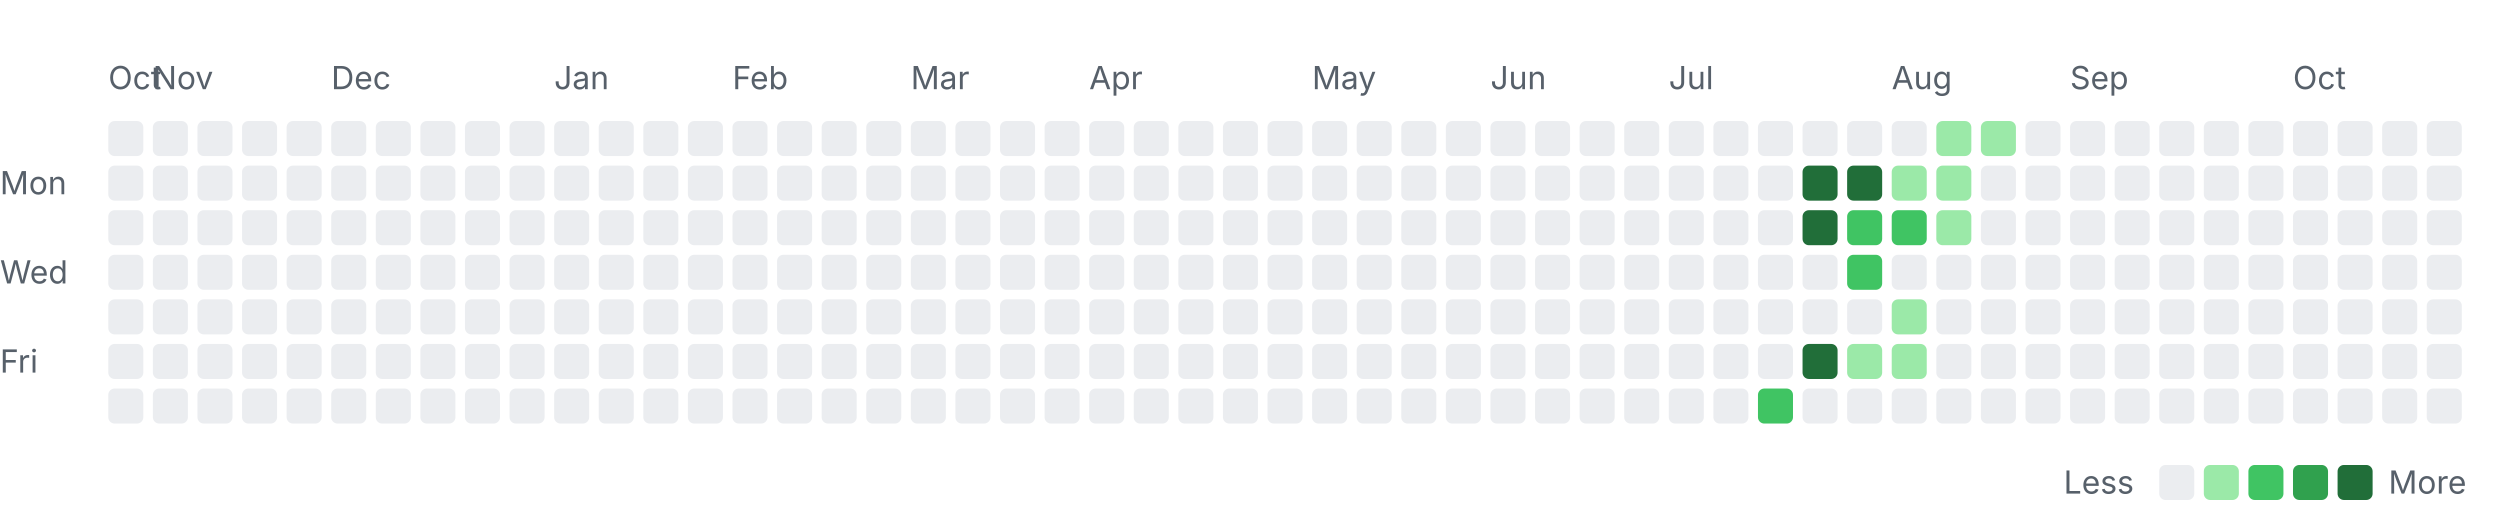
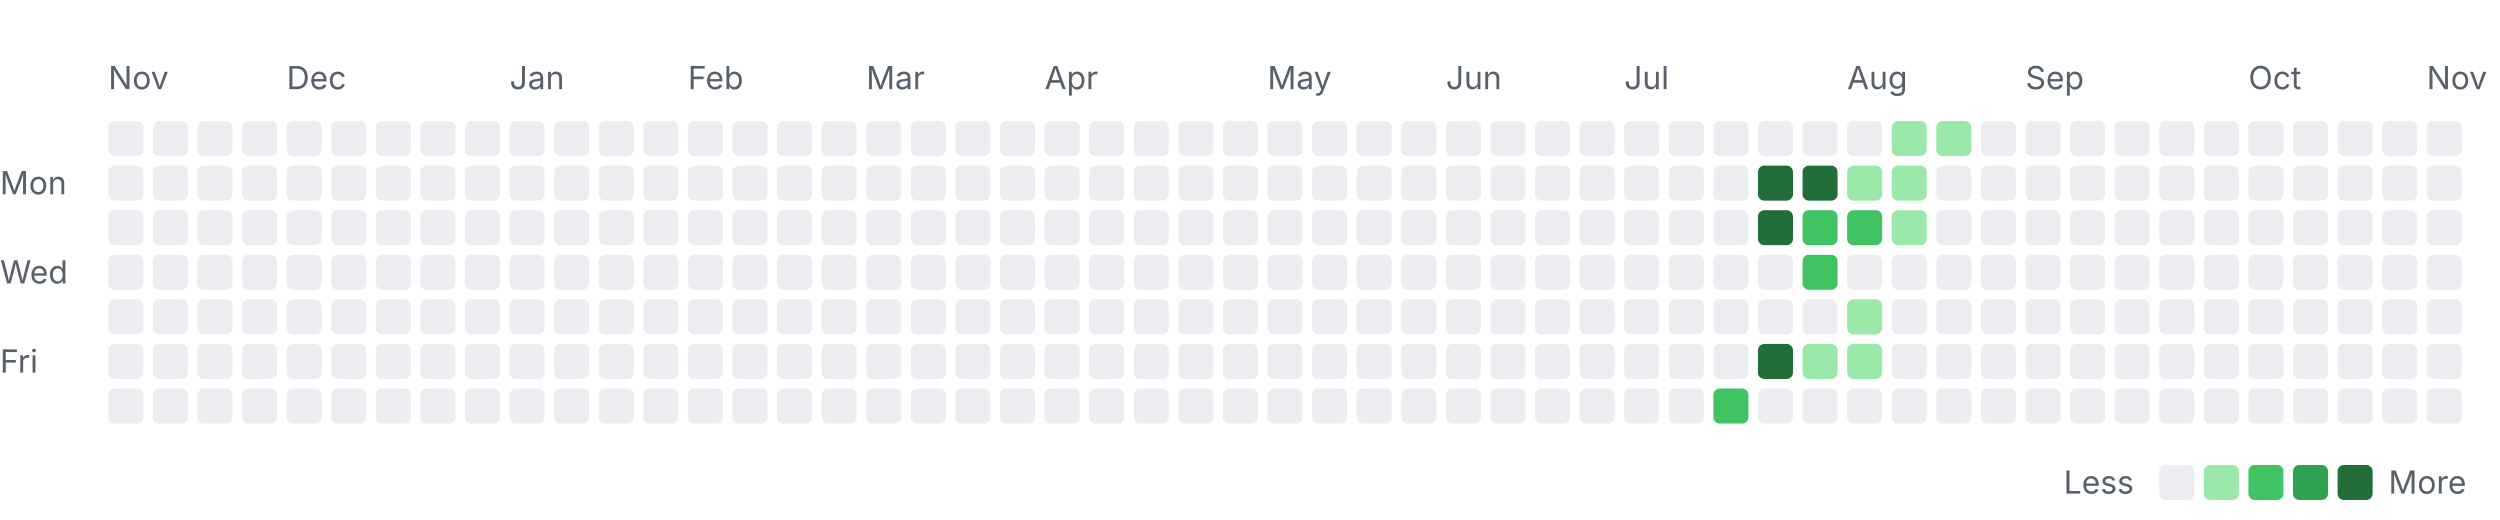
<svg xmlns="http://www.w3.org/2000/svg" width="785" height="163" viewBox="0 0 785 163" role="img" aria-labelledby="title desc">
  <style>
    .label { font: 10px -apple-system, BlinkMacSystemFont, "Segoe UI", sans-serif; fill: #57606a; }
    .month { font-size: 10px; }
    .level-0 { fill: #ebedf0; }
    .level-1 { fill: #9be9a8; }
    .level-2 { fill: #40c463; }
    .level-3 { fill: #30a14e; }
    .level-4 { fill: #216e39; }
    @media (prefers-color-scheme: dark) {
      .label { fill: #8c959f; }
      .level-0 { fill: #161b22; }
      .level-1 { fill: #0e4429; }
      .level-2 { fill: #006d32; }
      .level-3 { fill: #26a641; }
      .level-4 { fill: #39d353; }
    }
  </style>
-   <text class="label month" x="34" y="28">Oct</text>
-   <text class="label month" x="48" y="28">Nov</text>
-   <text class="label month" x="104" y="28">Dec</text>
-   <text class="label month" x="174" y="28">Jan</text>
-   <text class="label month" x="230" y="28">Feb</text>
-   <text class="label month" x="286" y="28">Mar</text>
-   <text class="label month" x="342" y="28">Apr</text>
-   <text class="label month" x="412" y="28">May</text>
-   <text class="label month" x="468" y="28">Jun</text>
-   <text class="label month" x="524" y="28">Jul</text>
-   <text class="label month" x="594" y="28">Aug</text>
-   <text class="label month" x="650" y="28">Sep</text>
-   <text class="label month" x="720" y="28">Oct</text>
+   <text class="label month" x="34" y="28">Nov</text>
+   <text class="label month" x="90" y="28">Dec</text>
+   <text class="label month" x="160" y="28">Jan</text>
+   <text class="label month" x="216" y="28">Feb</text>
+   <text class="label month" x="272" y="28">Mar</text>
+   <text class="label month" x="328" y="28">Apr</text>
+   <text class="label month" x="398" y="28">May</text>
+   <text class="label month" x="454" y="28">Jun</text>
+   <text class="label month" x="510" y="28">Jul</text>
+   <text class="label month" x="580" y="28">Aug</text>
+   <text class="label month" x="636" y="28">Sep</text>
+   <text class="label month" x="706" y="28">Oct</text>
+   <text class="label month" x="762" y="28">Nov</text>
  <text class="label" x="0" y="61">Mon</text>
  <text class="label" x="0" y="89">Wed</text>
  <text class="label" x="0" y="117">Fri</text>
  <rect class="day level-0" x="34" y="38" width="11" height="11" rx="2" />
  <rect class="day level-0" x="34" y="52" width="11" height="11" rx="2" />
  <rect class="day level-0" x="34" y="66" width="11" height="11" rx="2" />
  <rect class="day level-0" x="34" y="80" width="11" height="11" rx="2" />
  <rect class="day level-0" x="34" y="94" width="11" height="11" rx="2" />
  <rect class="day level-0" x="34" y="108" width="11" height="11" rx="2" />
  <rect class="day level-0" x="34" y="122" width="11" height="11" rx="2" />
  <rect class="day level-0" x="48" y="38" width="11" height="11" rx="2" />
  <rect class="day level-0" x="48" y="52" width="11" height="11" rx="2" />
  <rect class="day level-0" x="48" y="66" width="11" height="11" rx="2" />
  <rect class="day level-0" x="48" y="80" width="11" height="11" rx="2" />
  <rect class="day level-0" x="48" y="94" width="11" height="11" rx="2" />
  <rect class="day level-0" x="48" y="108" width="11" height="11" rx="2" />
  <rect class="day level-0" x="48" y="122" width="11" height="11" rx="2" />
  <rect class="day level-0" x="62" y="38" width="11" height="11" rx="2" />
  <rect class="day level-0" x="62" y="52" width="11" height="11" rx="2" />
  <rect class="day level-0" x="62" y="66" width="11" height="11" rx="2" />
  <rect class="day level-0" x="62" y="80" width="11" height="11" rx="2" />
  <rect class="day level-0" x="62" y="94" width="11" height="11" rx="2" />
  <rect class="day level-0" x="62" y="108" width="11" height="11" rx="2" />
  <rect class="day level-0" x="62" y="122" width="11" height="11" rx="2" />
  <rect class="day level-0" x="76" y="38" width="11" height="11" rx="2" />
  <rect class="day level-0" x="76" y="52" width="11" height="11" rx="2" />
  <rect class="day level-0" x="76" y="66" width="11" height="11" rx="2" />
  <rect class="day level-0" x="76" y="80" width="11" height="11" rx="2" />
  <rect class="day level-0" x="76" y="94" width="11" height="11" rx="2" />
  <rect class="day level-0" x="76" y="108" width="11" height="11" rx="2" />
  <rect class="day level-0" x="76" y="122" width="11" height="11" rx="2" />
  <rect class="day level-0" x="90" y="38" width="11" height="11" rx="2" />
  <rect class="day level-0" x="90" y="52" width="11" height="11" rx="2" />
  <rect class="day level-0" x="90" y="66" width="11" height="11" rx="2" />
  <rect class="day level-0" x="90" y="80" width="11" height="11" rx="2" />
  <rect class="day level-0" x="90" y="94" width="11" height="11" rx="2" />
  <rect class="day level-0" x="90" y="108" width="11" height="11" rx="2" />
  <rect class="day level-0" x="90" y="122" width="11" height="11" rx="2" />
  <rect class="day level-0" x="104" y="38" width="11" height="11" rx="2" />
  <rect class="day level-0" x="104" y="52" width="11" height="11" rx="2" />
  <rect class="day level-0" x="104" y="66" width="11" height="11" rx="2" />
  <rect class="day level-0" x="104" y="80" width="11" height="11" rx="2" />
  <rect class="day level-0" x="104" y="94" width="11" height="11" rx="2" />
  <rect class="day level-0" x="104" y="108" width="11" height="11" rx="2" />
  <rect class="day level-0" x="104" y="122" width="11" height="11" rx="2" />
  <rect class="day level-0" x="118" y="38" width="11" height="11" rx="2" />
  <rect class="day level-0" x="118" y="52" width="11" height="11" rx="2" />
  <rect class="day level-0" x="118" y="66" width="11" height="11" rx="2" />
  <rect class="day level-0" x="118" y="80" width="11" height="11" rx="2" />
  <rect class="day level-0" x="118" y="94" width="11" height="11" rx="2" />
  <rect class="day level-0" x="118" y="108" width="11" height="11" rx="2" />
  <rect class="day level-0" x="118" y="122" width="11" height="11" rx="2" />
  <rect class="day level-0" x="132" y="38" width="11" height="11" rx="2" />
  <rect class="day level-0" x="132" y="52" width="11" height="11" rx="2" />
  <rect class="day level-0" x="132" y="66" width="11" height="11" rx="2" />
  <rect class="day level-0" x="132" y="80" width="11" height="11" rx="2" />
  <rect class="day level-0" x="132" y="94" width="11" height="11" rx="2" />
  <rect class="day level-0" x="132" y="108" width="11" height="11" rx="2" />
  <rect class="day level-0" x="132" y="122" width="11" height="11" rx="2" />
  <rect class="day level-0" x="146" y="38" width="11" height="11" rx="2" />
  <rect class="day level-0" x="146" y="52" width="11" height="11" rx="2" />
  <rect class="day level-0" x="146" y="66" width="11" height="11" rx="2" />
  <rect class="day level-0" x="146" y="80" width="11" height="11" rx="2" />
  <rect class="day level-0" x="146" y="94" width="11" height="11" rx="2" />
  <rect class="day level-0" x="146" y="108" width="11" height="11" rx="2" />
  <rect class="day level-0" x="146" y="122" width="11" height="11" rx="2" />
  <rect class="day level-0" x="160" y="38" width="11" height="11" rx="2" />
  <rect class="day level-0" x="160" y="52" width="11" height="11" rx="2" />
  <rect class="day level-0" x="160" y="66" width="11" height="11" rx="2" />
  <rect class="day level-0" x="160" y="80" width="11" height="11" rx="2" />
  <rect class="day level-0" x="160" y="94" width="11" height="11" rx="2" />
  <rect class="day level-0" x="160" y="108" width="11" height="11" rx="2" />
  <rect class="day level-0" x="160" y="122" width="11" height="11" rx="2" />
  <rect class="day level-0" x="174" y="38" width="11" height="11" rx="2" />
  <rect class="day level-0" x="174" y="52" width="11" height="11" rx="2" />
  <rect class="day level-0" x="174" y="66" width="11" height="11" rx="2" />
  <rect class="day level-0" x="174" y="80" width="11" height="11" rx="2" />
  <rect class="day level-0" x="174" y="94" width="11" height="11" rx="2" />
  <rect class="day level-0" x="174" y="108" width="11" height="11" rx="2" />
  <rect class="day level-0" x="174" y="122" width="11" height="11" rx="2" />
  <rect class="day level-0" x="188" y="38" width="11" height="11" rx="2" />
  <rect class="day level-0" x="188" y="52" width="11" height="11" rx="2" />
  <rect class="day level-0" x="188" y="66" width="11" height="11" rx="2" />
  <rect class="day level-0" x="188" y="80" width="11" height="11" rx="2" />
  <rect class="day level-0" x="188" y="94" width="11" height="11" rx="2" />
  <rect class="day level-0" x="188" y="108" width="11" height="11" rx="2" />
  <rect class="day level-0" x="188" y="122" width="11" height="11" rx="2" />
  <rect class="day level-0" x="202" y="38" width="11" height="11" rx="2" />
  <rect class="day level-0" x="202" y="52" width="11" height="11" rx="2" />
  <rect class="day level-0" x="202" y="66" width="11" height="11" rx="2" />
  <rect class="day level-0" x="202" y="80" width="11" height="11" rx="2" />
  <rect class="day level-0" x="202" y="94" width="11" height="11" rx="2" />
  <rect class="day level-0" x="202" y="108" width="11" height="11" rx="2" />
  <rect class="day level-0" x="202" y="122" width="11" height="11" rx="2" />
  <rect class="day level-0" x="216" y="38" width="11" height="11" rx="2" />
  <rect class="day level-0" x="216" y="52" width="11" height="11" rx="2" />
  <rect class="day level-0" x="216" y="66" width="11" height="11" rx="2" />
  <rect class="day level-0" x="216" y="80" width="11" height="11" rx="2" />
  <rect class="day level-0" x="216" y="94" width="11" height="11" rx="2" />
  <rect class="day level-0" x="216" y="108" width="11" height="11" rx="2" />
  <rect class="day level-0" x="216" y="122" width="11" height="11" rx="2" />
  <rect class="day level-0" x="230" y="38" width="11" height="11" rx="2" />
  <rect class="day level-0" x="230" y="52" width="11" height="11" rx="2" />
  <rect class="day level-0" x="230" y="66" width="11" height="11" rx="2" />
  <rect class="day level-0" x="230" y="80" width="11" height="11" rx="2" />
  <rect class="day level-0" x="230" y="94" width="11" height="11" rx="2" />
  <rect class="day level-0" x="230" y="108" width="11" height="11" rx="2" />
  <rect class="day level-0" x="230" y="122" width="11" height="11" rx="2" />
  <rect class="day level-0" x="244" y="38" width="11" height="11" rx="2" />
  <rect class="day level-0" x="244" y="52" width="11" height="11" rx="2" />
  <rect class="day level-0" x="244" y="66" width="11" height="11" rx="2" />
  <rect class="day level-0" x="244" y="80" width="11" height="11" rx="2" />
  <rect class="day level-0" x="244" y="94" width="11" height="11" rx="2" />
  <rect class="day level-0" x="244" y="108" width="11" height="11" rx="2" />
  <rect class="day level-0" x="244" y="122" width="11" height="11" rx="2" />
  <rect class="day level-0" x="258" y="38" width="11" height="11" rx="2" />
  <rect class="day level-0" x="258" y="52" width="11" height="11" rx="2" />
  <rect class="day level-0" x="258" y="66" width="11" height="11" rx="2" />
  <rect class="day level-0" x="258" y="80" width="11" height="11" rx="2" />
  <rect class="day level-0" x="258" y="94" width="11" height="11" rx="2" />
  <rect class="day level-0" x="258" y="108" width="11" height="11" rx="2" />
  <rect class="day level-0" x="258" y="122" width="11" height="11" rx="2" />
  <rect class="day level-0" x="272" y="38" width="11" height="11" rx="2" />
  <rect class="day level-0" x="272" y="52" width="11" height="11" rx="2" />
  <rect class="day level-0" x="272" y="66" width="11" height="11" rx="2" />
  <rect class="day level-0" x="272" y="80" width="11" height="11" rx="2" />
  <rect class="day level-0" x="272" y="94" width="11" height="11" rx="2" />
  <rect class="day level-0" x="272" y="108" width="11" height="11" rx="2" />
  <rect class="day level-0" x="272" y="122" width="11" height="11" rx="2" />
  <rect class="day level-0" x="286" y="38" width="11" height="11" rx="2" />
  <rect class="day level-0" x="286" y="52" width="11" height="11" rx="2" />
  <rect class="day level-0" x="286" y="66" width="11" height="11" rx="2" />
  <rect class="day level-0" x="286" y="80" width="11" height="11" rx="2" />
  <rect class="day level-0" x="286" y="94" width="11" height="11" rx="2" />
  <rect class="day level-0" x="286" y="108" width="11" height="11" rx="2" />
  <rect class="day level-0" x="286" y="122" width="11" height="11" rx="2" />
  <rect class="day level-0" x="300" y="38" width="11" height="11" rx="2" />
  <rect class="day level-0" x="300" y="52" width="11" height="11" rx="2" />
  <rect class="day level-0" x="300" y="66" width="11" height="11" rx="2" />
  <rect class="day level-0" x="300" y="80" width="11" height="11" rx="2" />
  <rect class="day level-0" x="300" y="94" width="11" height="11" rx="2" />
  <rect class="day level-0" x="300" y="108" width="11" height="11" rx="2" />
  <rect class="day level-0" x="300" y="122" width="11" height="11" rx="2" />
  <rect class="day level-0" x="314" y="38" width="11" height="11" rx="2" />
  <rect class="day level-0" x="314" y="52" width="11" height="11" rx="2" />
  <rect class="day level-0" x="314" y="66" width="11" height="11" rx="2" />
  <rect class="day level-0" x="314" y="80" width="11" height="11" rx="2" />
  <rect class="day level-0" x="314" y="94" width="11" height="11" rx="2" />
  <rect class="day level-0" x="314" y="108" width="11" height="11" rx="2" />
  <rect class="day level-0" x="314" y="122" width="11" height="11" rx="2" />
  <rect class="day level-0" x="328" y="38" width="11" height="11" rx="2" />
  <rect class="day level-0" x="328" y="52" width="11" height="11" rx="2" />
  <rect class="day level-0" x="328" y="66" width="11" height="11" rx="2" />
  <rect class="day level-0" x="328" y="80" width="11" height="11" rx="2" />
  <rect class="day level-0" x="328" y="94" width="11" height="11" rx="2" />
  <rect class="day level-0" x="328" y="108" width="11" height="11" rx="2" />
  <rect class="day level-0" x="328" y="122" width="11" height="11" rx="2" />
  <rect class="day level-0" x="342" y="38" width="11" height="11" rx="2" />
  <rect class="day level-0" x="342" y="52" width="11" height="11" rx="2" />
  <rect class="day level-0" x="342" y="66" width="11" height="11" rx="2" />
  <rect class="day level-0" x="342" y="80" width="11" height="11" rx="2" />
  <rect class="day level-0" x="342" y="94" width="11" height="11" rx="2" />
  <rect class="day level-0" x="342" y="108" width="11" height="11" rx="2" />
  <rect class="day level-0" x="342" y="122" width="11" height="11" rx="2" />
  <rect class="day level-0" x="356" y="38" width="11" height="11" rx="2" />
  <rect class="day level-0" x="356" y="52" width="11" height="11" rx="2" />
  <rect class="day level-0" x="356" y="66" width="11" height="11" rx="2" />
  <rect class="day level-0" x="356" y="80" width="11" height="11" rx="2" />
  <rect class="day level-0" x="356" y="94" width="11" height="11" rx="2" />
  <rect class="day level-0" x="356" y="108" width="11" height="11" rx="2" />
  <rect class="day level-0" x="356" y="122" width="11" height="11" rx="2" />
  <rect class="day level-0" x="370" y="38" width="11" height="11" rx="2" />
  <rect class="day level-0" x="370" y="52" width="11" height="11" rx="2" />
  <rect class="day level-0" x="370" y="66" width="11" height="11" rx="2" />
  <rect class="day level-0" x="370" y="80" width="11" height="11" rx="2" />
  <rect class="day level-0" x="370" y="94" width="11" height="11" rx="2" />
  <rect class="day level-0" x="370" y="108" width="11" height="11" rx="2" />
  <rect class="day level-0" x="370" y="122" width="11" height="11" rx="2" />
  <rect class="day level-0" x="384" y="38" width="11" height="11" rx="2" />
  <rect class="day level-0" x="384" y="52" width="11" height="11" rx="2" />
  <rect class="day level-0" x="384" y="66" width="11" height="11" rx="2" />
  <rect class="day level-0" x="384" y="80" width="11" height="11" rx="2" />
  <rect class="day level-0" x="384" y="94" width="11" height="11" rx="2" />
  <rect class="day level-0" x="384" y="108" width="11" height="11" rx="2" />
  <rect class="day level-0" x="384" y="122" width="11" height="11" rx="2" />
  <rect class="day level-0" x="398" y="38" width="11" height="11" rx="2" />
  <rect class="day level-0" x="398" y="52" width="11" height="11" rx="2" />
  <rect class="day level-0" x="398" y="66" width="11" height="11" rx="2" />
  <rect class="day level-0" x="398" y="80" width="11" height="11" rx="2" />
  <rect class="day level-0" x="398" y="94" width="11" height="11" rx="2" />
  <rect class="day level-0" x="398" y="108" width="11" height="11" rx="2" />
  <rect class="day level-0" x="398" y="122" width="11" height="11" rx="2" />
  <rect class="day level-0" x="412" y="38" width="11" height="11" rx="2" />
  <rect class="day level-0" x="412" y="52" width="11" height="11" rx="2" />
  <rect class="day level-0" x="412" y="66" width="11" height="11" rx="2" />
  <rect class="day level-0" x="412" y="80" width="11" height="11" rx="2" />
  <rect class="day level-0" x="412" y="94" width="11" height="11" rx="2" />
  <rect class="day level-0" x="412" y="108" width="11" height="11" rx="2" />
  <rect class="day level-0" x="412" y="122" width="11" height="11" rx="2" />
  <rect class="day level-0" x="426" y="38" width="11" height="11" rx="2" />
  <rect class="day level-0" x="426" y="52" width="11" height="11" rx="2" />
  <rect class="day level-0" x="426" y="66" width="11" height="11" rx="2" />
  <rect class="day level-0" x="426" y="80" width="11" height="11" rx="2" />
  <rect class="day level-0" x="426" y="94" width="11" height="11" rx="2" />
  <rect class="day level-0" x="426" y="108" width="11" height="11" rx="2" />
  <rect class="day level-0" x="426" y="122" width="11" height="11" rx="2" />
  <rect class="day level-0" x="440" y="38" width="11" height="11" rx="2" />
  <rect class="day level-0" x="440" y="52" width="11" height="11" rx="2" />
  <rect class="day level-0" x="440" y="66" width="11" height="11" rx="2" />
  <rect class="day level-0" x="440" y="80" width="11" height="11" rx="2" />
  <rect class="day level-0" x="440" y="94" width="11" height="11" rx="2" />
  <rect class="day level-0" x="440" y="108" width="11" height="11" rx="2" />
  <rect class="day level-0" x="440" y="122" width="11" height="11" rx="2" />
  <rect class="day level-0" x="454" y="38" width="11" height="11" rx="2" />
  <rect class="day level-0" x="454" y="52" width="11" height="11" rx="2" />
  <rect class="day level-0" x="454" y="66" width="11" height="11" rx="2" />
  <rect class="day level-0" x="454" y="80" width="11" height="11" rx="2" />
  <rect class="day level-0" x="454" y="94" width="11" height="11" rx="2" />
  <rect class="day level-0" x="454" y="108" width="11" height="11" rx="2" />
  <rect class="day level-0" x="454" y="122" width="11" height="11" rx="2" />
  <rect class="day level-0" x="468" y="38" width="11" height="11" rx="2" />
  <rect class="day level-0" x="468" y="52" width="11" height="11" rx="2" />
  <rect class="day level-0" x="468" y="66" width="11" height="11" rx="2" />
  <rect class="day level-0" x="468" y="80" width="11" height="11" rx="2" />
  <rect class="day level-0" x="468" y="94" width="11" height="11" rx="2" />
  <rect class="day level-0" x="468" y="108" width="11" height="11" rx="2" />
  <rect class="day level-0" x="468" y="122" width="11" height="11" rx="2" />
  <rect class="day level-0" x="482" y="38" width="11" height="11" rx="2" />
  <rect class="day level-0" x="482" y="52" width="11" height="11" rx="2" />
  <rect class="day level-0" x="482" y="66" width="11" height="11" rx="2" />
  <rect class="day level-0" x="482" y="80" width="11" height="11" rx="2" />
  <rect class="day level-0" x="482" y="94" width="11" height="11" rx="2" />
  <rect class="day level-0" x="482" y="108" width="11" height="11" rx="2" />
  <rect class="day level-0" x="482" y="122" width="11" height="11" rx="2" />
  <rect class="day level-0" x="496" y="38" width="11" height="11" rx="2" />
  <rect class="day level-0" x="496" y="52" width="11" height="11" rx="2" />
  <rect class="day level-0" x="496" y="66" width="11" height="11" rx="2" />
  <rect class="day level-0" x="496" y="80" width="11" height="11" rx="2" />
  <rect class="day level-0" x="496" y="94" width="11" height="11" rx="2" />
  <rect class="day level-0" x="496" y="108" width="11" height="11" rx="2" />
  <rect class="day level-0" x="496" y="122" width="11" height="11" rx="2" />
  <rect class="day level-0" x="510" y="38" width="11" height="11" rx="2" />
  <rect class="day level-0" x="510" y="52" width="11" height="11" rx="2" />
  <rect class="day level-0" x="510" y="66" width="11" height="11" rx="2" />
  <rect class="day level-0" x="510" y="80" width="11" height="11" rx="2" />
  <rect class="day level-0" x="510" y="94" width="11" height="11" rx="2" />
  <rect class="day level-0" x="510" y="108" width="11" height="11" rx="2" />
  <rect class="day level-0" x="510" y="122" width="11" height="11" rx="2" />
  <rect class="day level-0" x="524" y="38" width="11" height="11" rx="2" />
  <rect class="day level-0" x="524" y="52" width="11" height="11" rx="2" />
  <rect class="day level-0" x="524" y="66" width="11" height="11" rx="2" />
  <rect class="day level-0" x="524" y="80" width="11" height="11" rx="2" />
  <rect class="day level-0" x="524" y="94" width="11" height="11" rx="2" />
  <rect class="day level-0" x="524" y="108" width="11" height="11" rx="2" />
  <rect class="day level-0" x="524" y="122" width="11" height="11" rx="2" />
  <rect class="day level-0" x="538" y="38" width="11" height="11" rx="2" />
  <rect class="day level-0" x="538" y="52" width="11" height="11" rx="2" />
  <rect class="day level-0" x="538" y="66" width="11" height="11" rx="2" />
  <rect class="day level-0" x="538" y="80" width="11" height="11" rx="2" />
  <rect class="day level-0" x="538" y="94" width="11" height="11" rx="2" />
  <rect class="day level-0" x="538" y="108" width="11" height="11" rx="2" />
-   <rect class="day level-0" x="538" y="122" width="11" height="11" rx="2" />
+   <rect class="day level-2" x="538" y="122" width="11" height="11" rx="2" />
  <rect class="day level-0" x="552" y="38" width="11" height="11" rx="2" />
-   <rect class="day level-0" x="552" y="52" width="11" height="11" rx="2" />
-   <rect class="day level-0" x="552" y="66" width="11" height="11" rx="2" />
+   <rect class="day level-4" x="552" y="52" width="11" height="11" rx="2" />
+   <rect class="day level-4" x="552" y="66" width="11" height="11" rx="2" />
  <rect class="day level-0" x="552" y="80" width="11" height="11" rx="2" />
  <rect class="day level-0" x="552" y="94" width="11" height="11" rx="2" />
-   <rect class="day level-0" x="552" y="108" width="11" height="11" rx="2" />
-   <rect class="day level-2" x="552" y="122" width="11" height="11" rx="2" />
+   <rect class="day level-4" x="552" y="108" width="11" height="11" rx="2" />
+   <rect class="day level-0" x="552" y="122" width="11" height="11" rx="2" />
  <rect class="day level-0" x="566" y="38" width="11" height="11" rx="2" />
  <rect class="day level-4" x="566" y="52" width="11" height="11" rx="2" />
-   <rect class="day level-4" x="566" y="66" width="11" height="11" rx="2" />
-   <rect class="day level-0" x="566" y="80" width="11" height="11" rx="2" />
+   <rect class="day level-2" x="566" y="66" width="11" height="11" rx="2" />
+   <rect class="day level-2" x="566" y="80" width="11" height="11" rx="2" />
  <rect class="day level-0" x="566" y="94" width="11" height="11" rx="2" />
-   <rect class="day level-4" x="566" y="108" width="11" height="11" rx="2" />
+   <rect class="day level-1" x="566" y="108" width="11" height="11" rx="2" />
  <rect class="day level-0" x="566" y="122" width="11" height="11" rx="2" />
  <rect class="day level-0" x="580" y="38" width="11" height="11" rx="2" />
-   <rect class="day level-4" x="580" y="52" width="11" height="11" rx="2" />
+   <rect class="day level-1" x="580" y="52" width="11" height="11" rx="2" />
  <rect class="day level-2" x="580" y="66" width="11" height="11" rx="2" />
-   <rect class="day level-2" x="580" y="80" width="11" height="11" rx="2" />
-   <rect class="day level-0" x="580" y="94" width="11" height="11" rx="2" />
+   <rect class="day level-0" x="580" y="80" width="11" height="11" rx="2" />
+   <rect class="day level-1" x="580" y="94" width="11" height="11" rx="2" />
  <rect class="day level-1" x="580" y="108" width="11" height="11" rx="2" />
  <rect class="day level-0" x="580" y="122" width="11" height="11" rx="2" />
-   <rect class="day level-0" x="594" y="38" width="11" height="11" rx="2" />
+   <rect class="day level-1" x="594" y="38" width="11" height="11" rx="2" />
  <rect class="day level-1" x="594" y="52" width="11" height="11" rx="2" />
-   <rect class="day level-2" x="594" y="66" width="11" height="11" rx="2" />
+   <rect class="day level-1" x="594" y="66" width="11" height="11" rx="2" />
  <rect class="day level-0" x="594" y="80" width="11" height="11" rx="2" />
-   <rect class="day level-1" x="594" y="94" width="11" height="11" rx="2" />
-   <rect class="day level-1" x="594" y="108" width="11" height="11" rx="2" />
+   <rect class="day level-0" x="594" y="94" width="11" height="11" rx="2" />
+   <rect class="day level-0" x="594" y="108" width="11" height="11" rx="2" />
  <rect class="day level-0" x="594" y="122" width="11" height="11" rx="2" />
  <rect class="day level-1" x="608" y="38" width="11" height="11" rx="2" />
-   <rect class="day level-1" x="608" y="52" width="11" height="11" rx="2" />
-   <rect class="day level-1" x="608" y="66" width="11" height="11" rx="2" />
+   <rect class="day level-0" x="608" y="52" width="11" height="11" rx="2" />
+   <rect class="day level-0" x="608" y="66" width="11" height="11" rx="2" />
  <rect class="day level-0" x="608" y="80" width="11" height="11" rx="2" />
  <rect class="day level-0" x="608" y="94" width="11" height="11" rx="2" />
  <rect class="day level-0" x="608" y="108" width="11" height="11" rx="2" />
  <rect class="day level-0" x="608" y="122" width="11" height="11" rx="2" />
-   <rect class="day level-1" x="622" y="38" width="11" height="11" rx="2" />
+   <rect class="day level-0" x="622" y="38" width="11" height="11" rx="2" />
  <rect class="day level-0" x="622" y="52" width="11" height="11" rx="2" />
  <rect class="day level-0" x="622" y="66" width="11" height="11" rx="2" />
  <rect class="day level-0" x="622" y="80" width="11" height="11" rx="2" />
  <rect class="day level-0" x="622" y="94" width="11" height="11" rx="2" />
  <rect class="day level-0" x="622" y="108" width="11" height="11" rx="2" />
  <rect class="day level-0" x="622" y="122" width="11" height="11" rx="2" />
  <rect class="day level-0" x="636" y="38" width="11" height="11" rx="2" />
  <rect class="day level-0" x="636" y="52" width="11" height="11" rx="2" />
  <rect class="day level-0" x="636" y="66" width="11" height="11" rx="2" />
  <rect class="day level-0" x="636" y="80" width="11" height="11" rx="2" />
  <rect class="day level-0" x="636" y="94" width="11" height="11" rx="2" />
  <rect class="day level-0" x="636" y="108" width="11" height="11" rx="2" />
  <rect class="day level-0" x="636" y="122" width="11" height="11" rx="2" />
  <rect class="day level-0" x="650" y="38" width="11" height="11" rx="2" />
  <rect class="day level-0" x="650" y="52" width="11" height="11" rx="2" />
  <rect class="day level-0" x="650" y="66" width="11" height="11" rx="2" />
  <rect class="day level-0" x="650" y="80" width="11" height="11" rx="2" />
  <rect class="day level-0" x="650" y="94" width="11" height="11" rx="2" />
  <rect class="day level-0" x="650" y="108" width="11" height="11" rx="2" />
  <rect class="day level-0" x="650" y="122" width="11" height="11" rx="2" />
  <rect class="day level-0" x="664" y="38" width="11" height="11" rx="2" />
  <rect class="day level-0" x="664" y="52" width="11" height="11" rx="2" />
  <rect class="day level-0" x="664" y="66" width="11" height="11" rx="2" />
  <rect class="day level-0" x="664" y="80" width="11" height="11" rx="2" />
  <rect class="day level-0" x="664" y="94" width="11" height="11" rx="2" />
  <rect class="day level-0" x="664" y="108" width="11" height="11" rx="2" />
  <rect class="day level-0" x="664" y="122" width="11" height="11" rx="2" />
  <rect class="day level-0" x="678" y="38" width="11" height="11" rx="2" />
  <rect class="day level-0" x="678" y="52" width="11" height="11" rx="2" />
  <rect class="day level-0" x="678" y="66" width="11" height="11" rx="2" />
  <rect class="day level-0" x="678" y="80" width="11" height="11" rx="2" />
  <rect class="day level-0" x="678" y="94" width="11" height="11" rx="2" />
  <rect class="day level-0" x="678" y="108" width="11" height="11" rx="2" />
  <rect class="day level-0" x="678" y="122" width="11" height="11" rx="2" />
  <rect class="day level-0" x="692" y="38" width="11" height="11" rx="2" />
  <rect class="day level-0" x="692" y="52" width="11" height="11" rx="2" />
  <rect class="day level-0" x="692" y="66" width="11" height="11" rx="2" />
  <rect class="day level-0" x="692" y="80" width="11" height="11" rx="2" />
  <rect class="day level-0" x="692" y="94" width="11" height="11" rx="2" />
  <rect class="day level-0" x="692" y="108" width="11" height="11" rx="2" />
  <rect class="day level-0" x="692" y="122" width="11" height="11" rx="2" />
  <rect class="day level-0" x="706" y="38" width="11" height="11" rx="2" />
  <rect class="day level-0" x="706" y="52" width="11" height="11" rx="2" />
  <rect class="day level-0" x="706" y="66" width="11" height="11" rx="2" />
  <rect class="day level-0" x="706" y="80" width="11" height="11" rx="2" />
  <rect class="day level-0" x="706" y="94" width="11" height="11" rx="2" />
  <rect class="day level-0" x="706" y="108" width="11" height="11" rx="2" />
  <rect class="day level-0" x="706" y="122" width="11" height="11" rx="2" />
  <rect class="day level-0" x="720" y="38" width="11" height="11" rx="2" />
  <rect class="day level-0" x="720" y="52" width="11" height="11" rx="2" />
  <rect class="day level-0" x="720" y="66" width="11" height="11" rx="2" />
  <rect class="day level-0" x="720" y="80" width="11" height="11" rx="2" />
  <rect class="day level-0" x="720" y="94" width="11" height="11" rx="2" />
  <rect class="day level-0" x="720" y="108" width="11" height="11" rx="2" />
  <rect class="day level-0" x="720" y="122" width="11" height="11" rx="2" />
  <rect class="day level-0" x="734" y="38" width="11" height="11" rx="2" />
  <rect class="day level-0" x="734" y="52" width="11" height="11" rx="2" />
  <rect class="day level-0" x="734" y="66" width="11" height="11" rx="2" />
  <rect class="day level-0" x="734" y="80" width="11" height="11" rx="2" />
  <rect class="day level-0" x="734" y="94" width="11" height="11" rx="2" />
  <rect class="day level-0" x="734" y="108" width="11" height="11" rx="2" />
  <rect class="day level-0" x="734" y="122" width="11" height="11" rx="2" />
  <rect class="day level-0" x="748" y="38" width="11" height="11" rx="2" />
  <rect class="day level-0" x="748" y="52" width="11" height="11" rx="2" />
  <rect class="day level-0" x="748" y="66" width="11" height="11" rx="2" />
  <rect class="day level-0" x="748" y="80" width="11" height="11" rx="2" />
  <rect class="day level-0" x="748" y="94" width="11" height="11" rx="2" />
  <rect class="day level-0" x="748" y="108" width="11" height="11" rx="2" />
  <rect class="day level-0" x="748" y="122" width="11" height="11" rx="2" />
  <rect class="day level-0" x="762" y="38" width="11" height="11" rx="2" />
  <rect class="day level-0" x="762" y="52" width="11" height="11" rx="2" />
  <rect class="day level-0" x="762" y="66" width="11" height="11" rx="2" />
  <rect class="day level-0" x="762" y="80" width="11" height="11" rx="2" />
  <rect class="day level-0" x="762" y="94" width="11" height="11" rx="2" />
  <rect class="day level-0" x="762" y="108" width="11" height="11" rx="2" />
  <rect class="day level-0" x="762" y="122" width="11" height="11" rx="2" />
  <text class="label" x="648" y="155">Less</text>
  <rect class="day level-0" x="678" y="146" width="11" height="11" rx="2" />
  <rect class="day level-1" x="692" y="146" width="11" height="11" rx="2" />
  <rect class="day level-2" x="706" y="146" width="11" height="11" rx="2" />
  <rect class="day level-3" x="720" y="146" width="11" height="11" rx="2" />
  <rect class="day level-4" x="734" y="146" width="11" height="11" rx="2" />
  <text class="label" x="750" y="155">More</text>
</svg>
